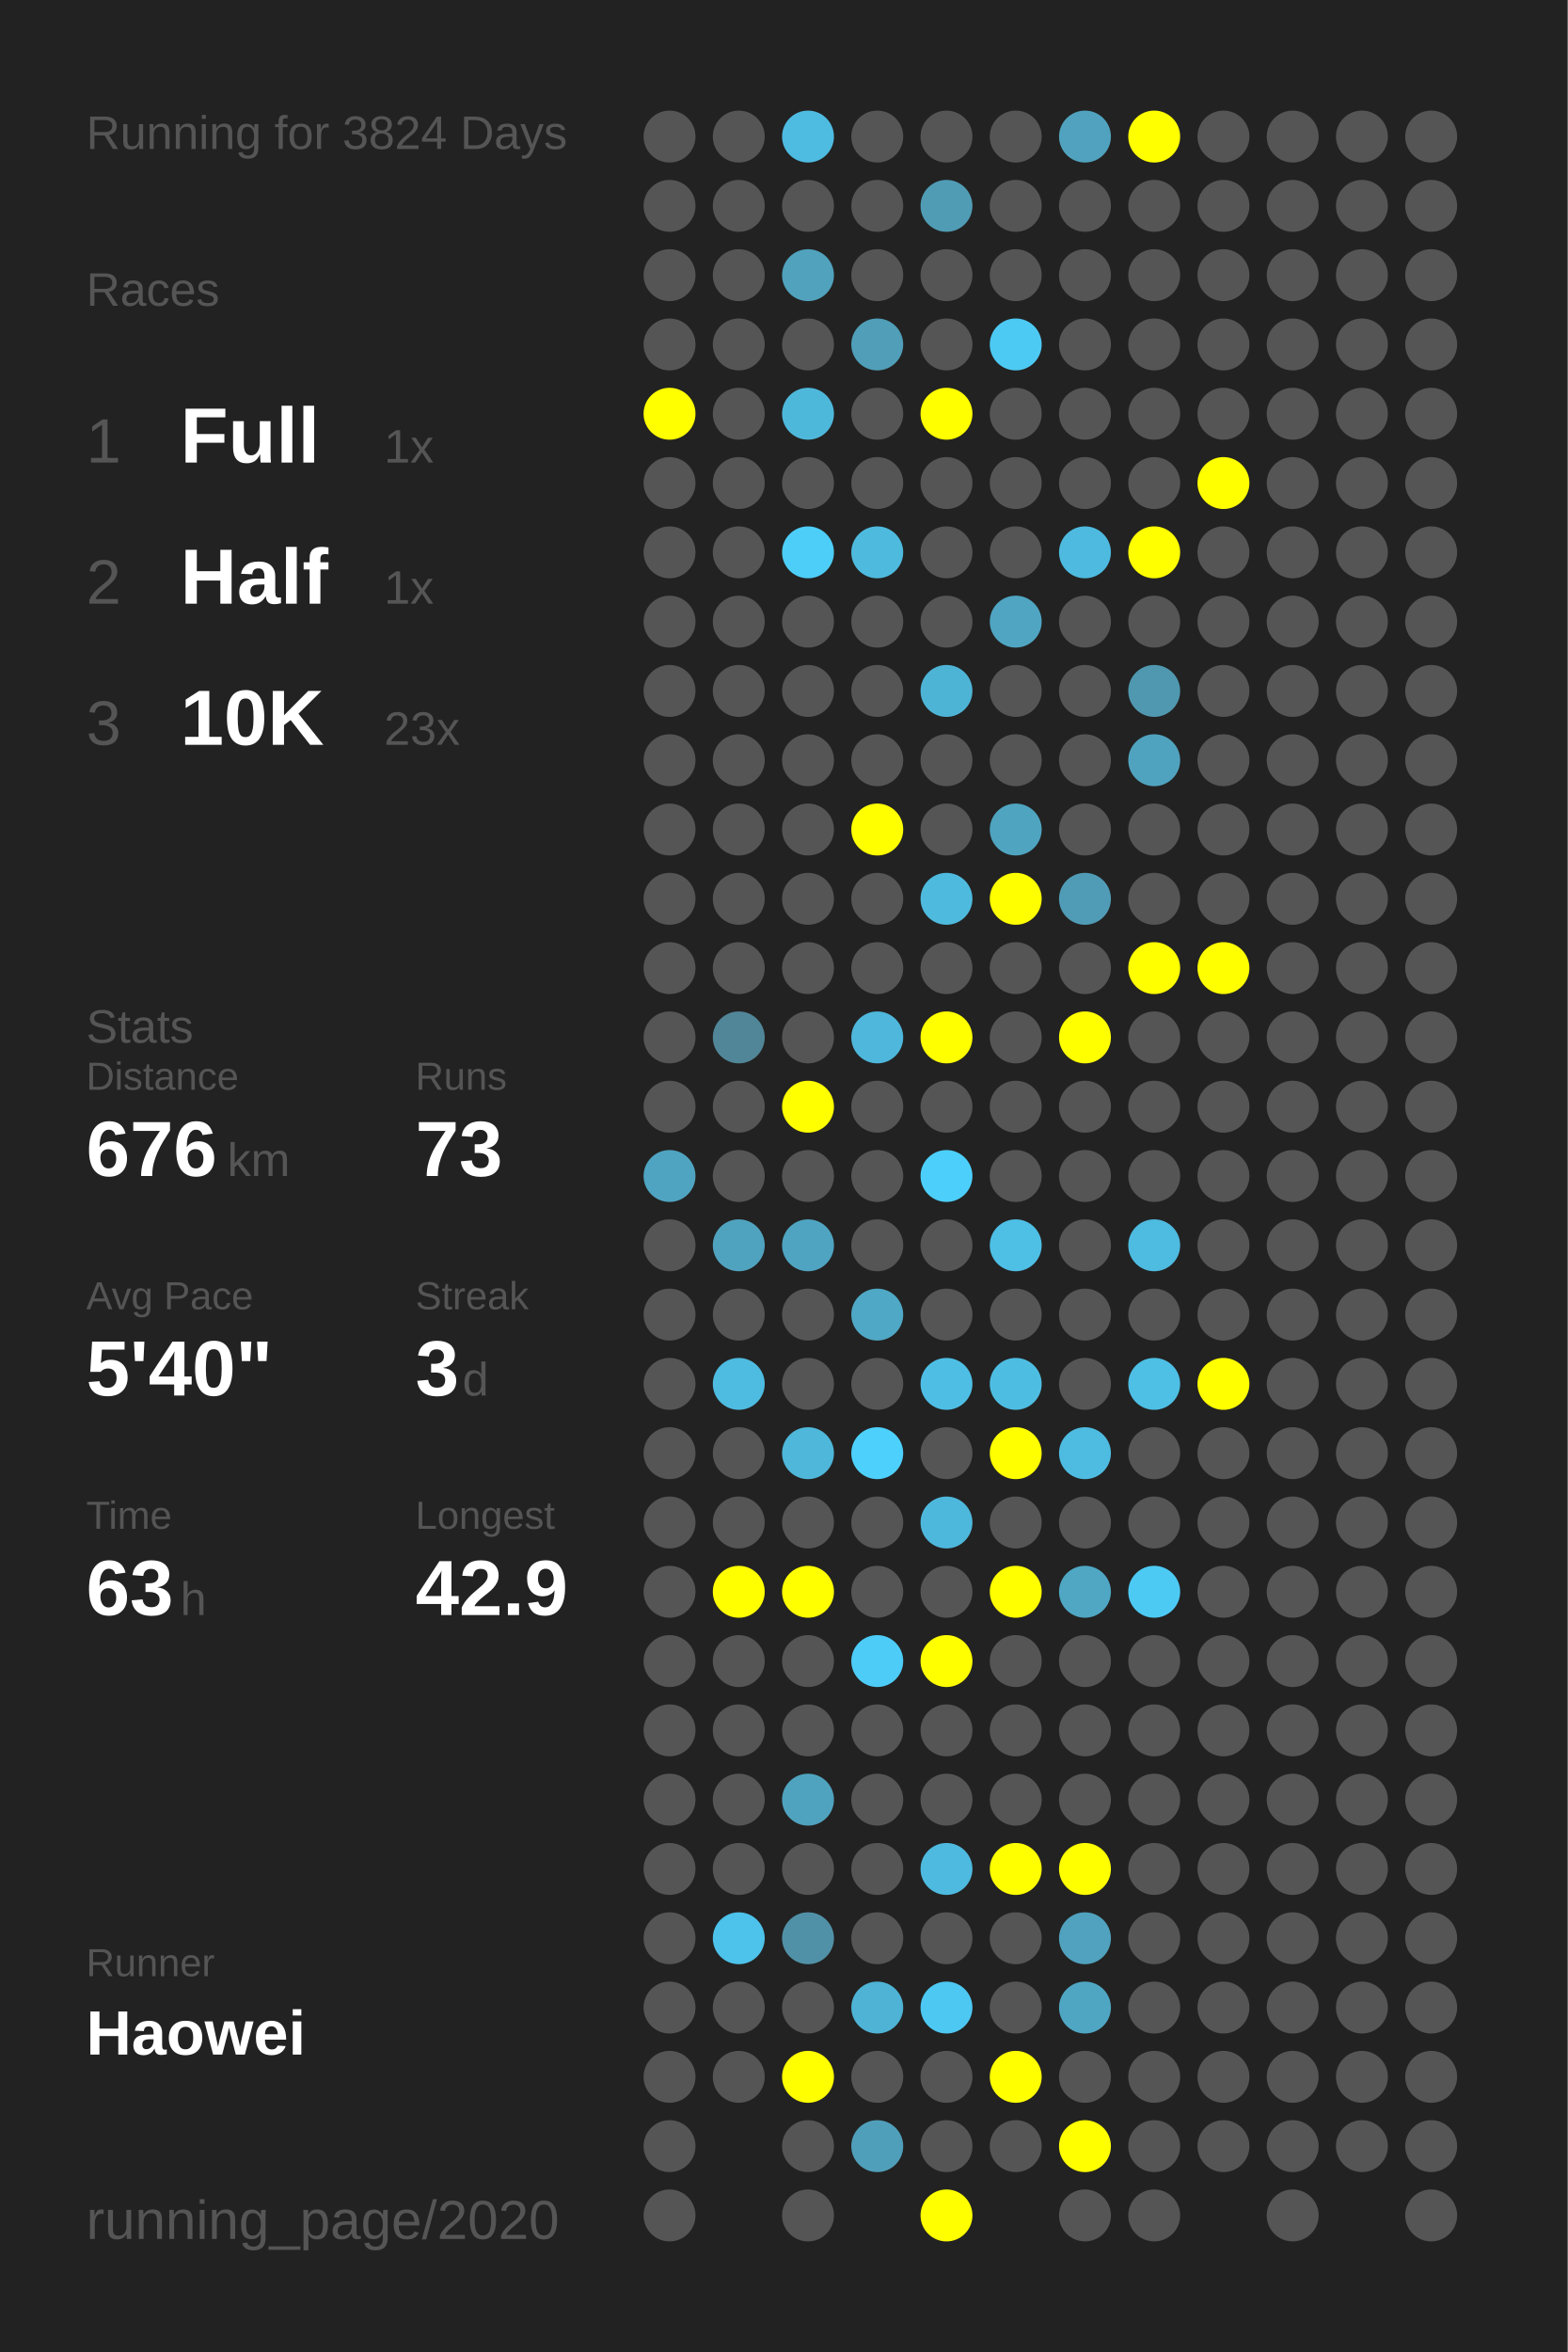
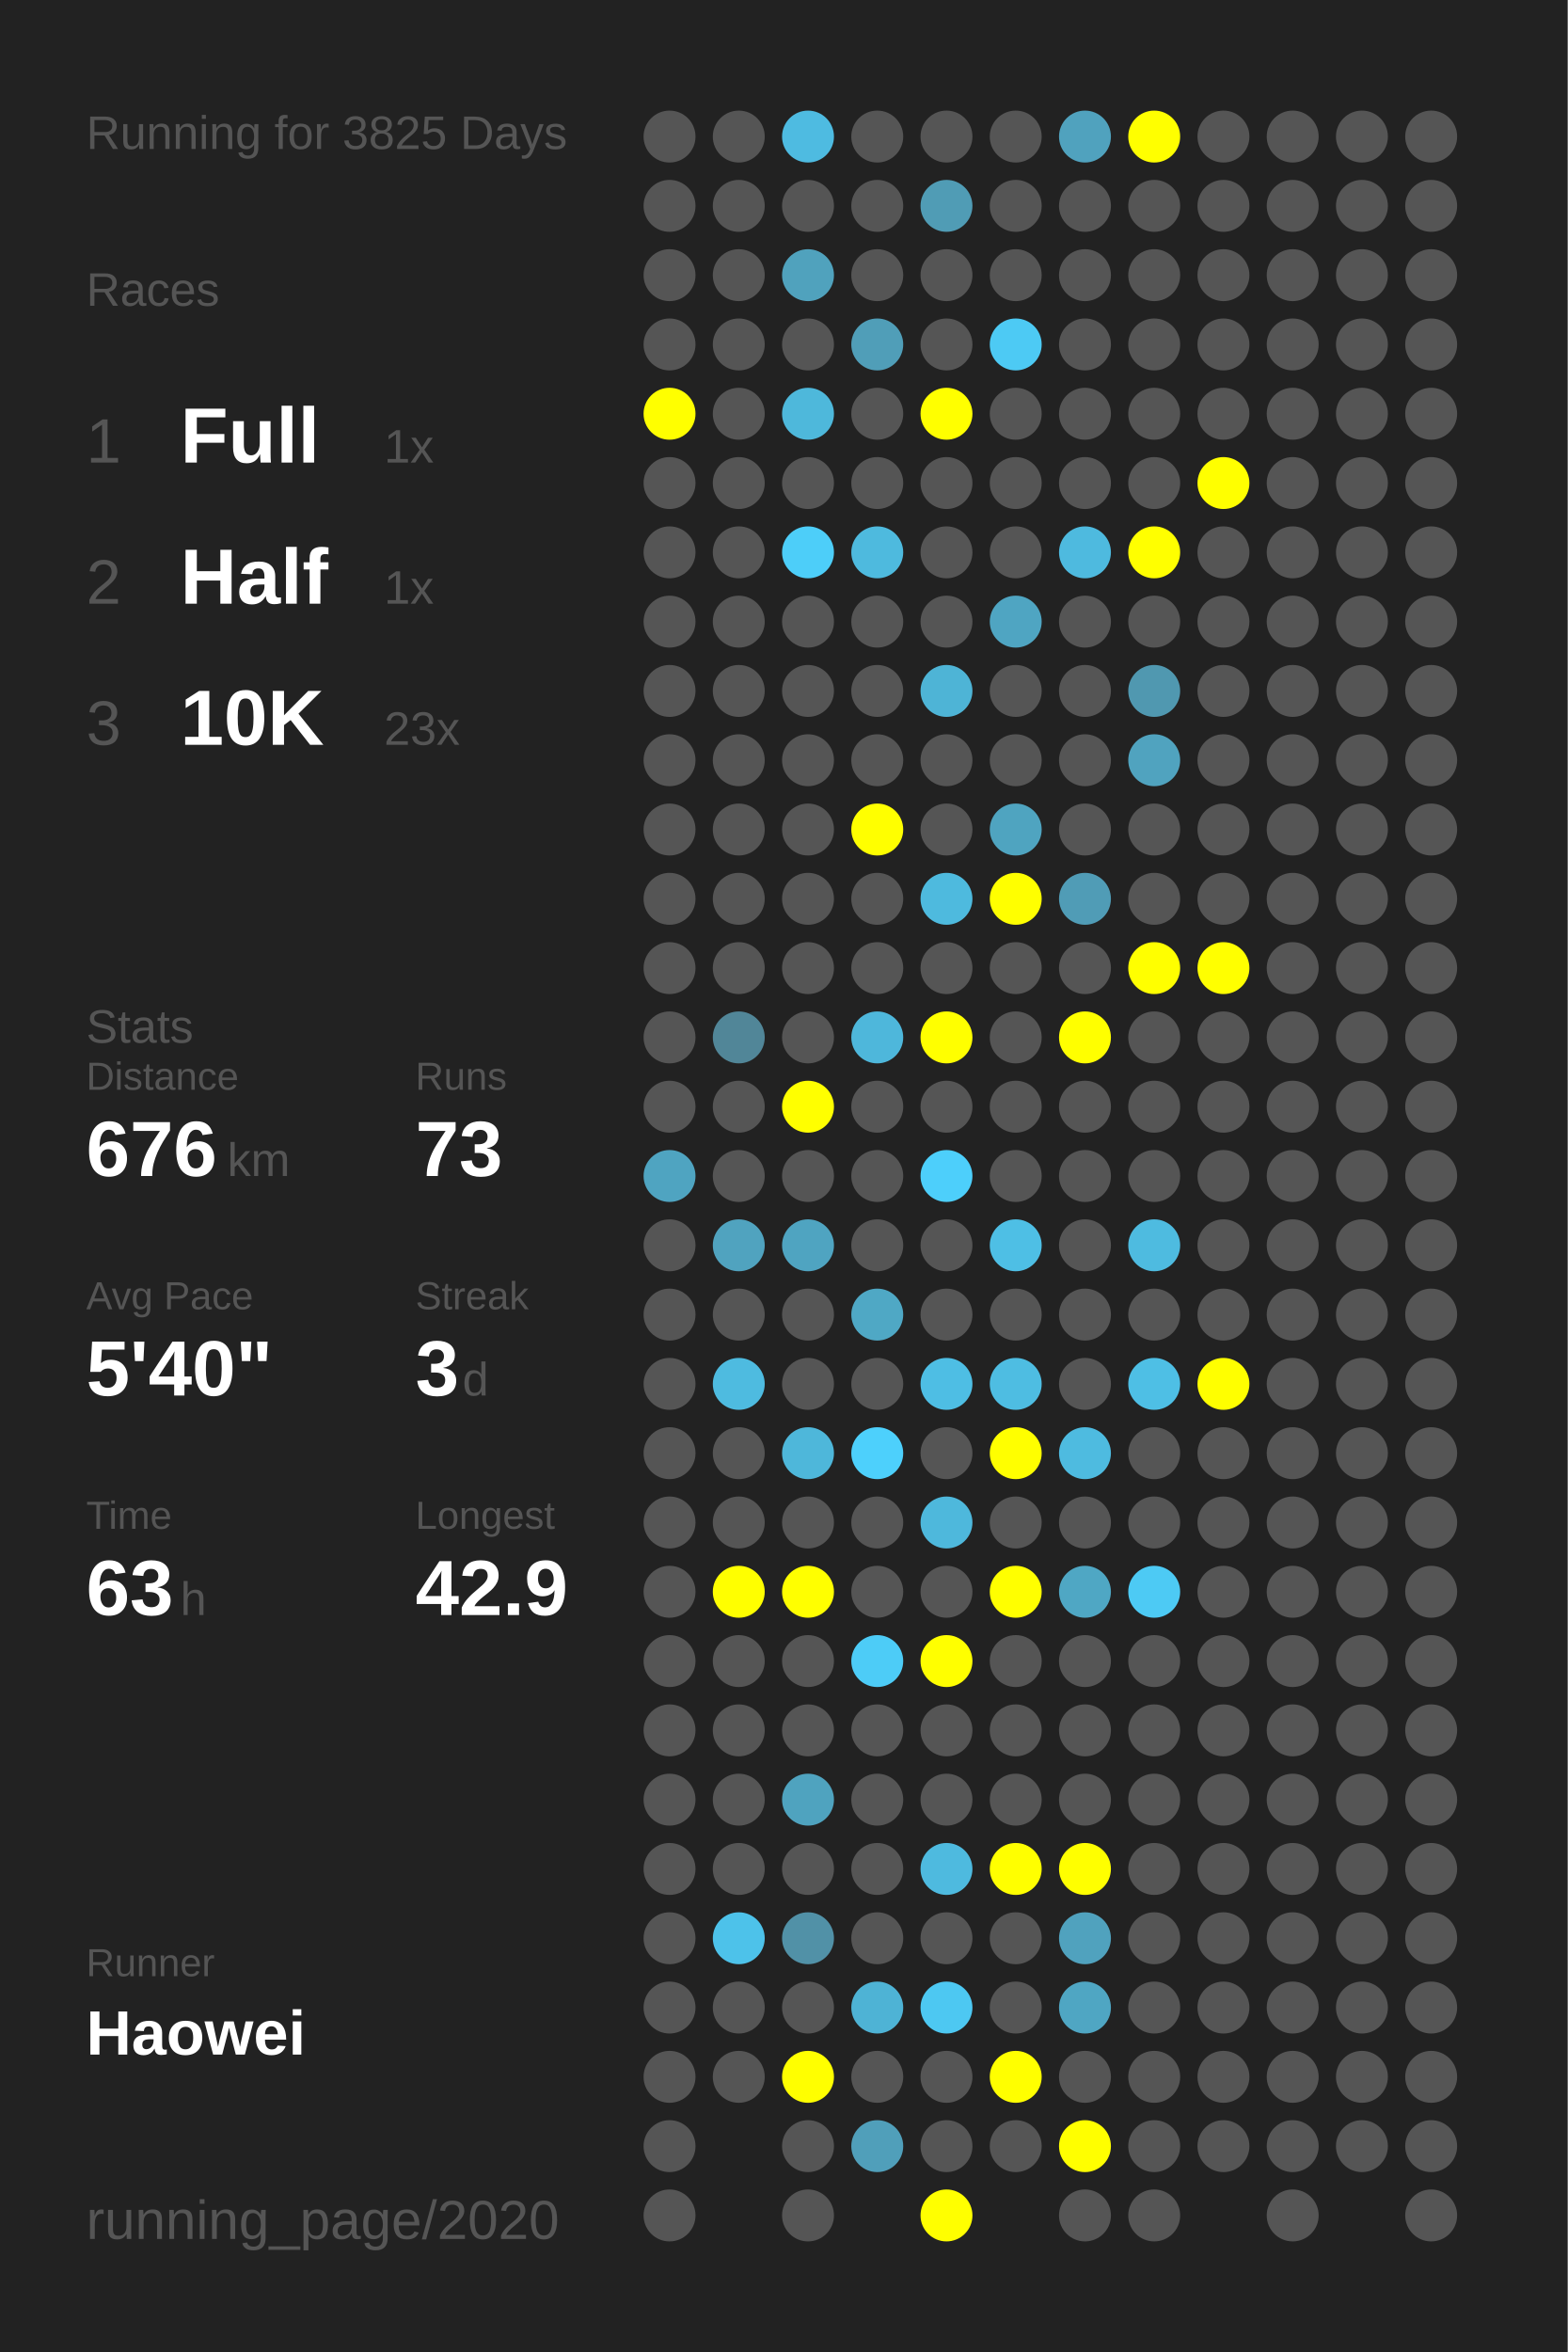
<svg xmlns="http://www.w3.org/2000/svg" baseProfile="full" height="300mm" version="1.1" viewBox="0,0,200,300" width="200mm">
  <defs />
  <rect fill="#222222" height="300" width="200" x="0" y="0" />
-   <text fill="#555555" style="font-size:6px; font-family:Arial;" x="11" y="19">Running for 3824 Days</text>
+   <text fill="#555555" style="font-size:6px; font-family:Arial;" x="11" y="19">Running for 3825 Days</text>
  <text fill="#555555" style="font-size:6px; font-family:Arial;" x="11" y="39">Races</text>
  <text fill="#555555" style="font-size:8px; font-family:Arial;" x="11" y="59">1</text>
  <text fill="#FFFFFF" style="font-size:10px; font-family:Arial; font-weight:bold;" x="23" y="59">Full</text>
  <text fill="#555555" style="font-size:6px; font-family:Arial;" x="49" y="59">1x</text>
  <text fill="#555555" style="font-size:8px; font-family:Arial;" x="11" y="77">2</text>
  <text fill="#FFFFFF" style="font-size:10px; font-family:Arial; font-weight:bold;" x="23" y="77">Half</text>
  <text fill="#555555" style="font-size:6px; font-family:Arial;" x="49" y="77">1x</text>
  <text fill="#555555" style="font-size:8px; font-family:Arial;" x="11" y="95">3</text>
  <text fill="#FFFFFF" style="font-size:10px; font-family:Arial; font-weight:bold;" x="23" y="95">10K</text>
  <text fill="#555555" style="font-size:6px; font-family:Arial;" x="49" y="95">23x</text>
  <text fill="#555555" style="font-size:6px; font-family:Arial;" x="11" y="133">Stats</text>
  <text fill="#555555" style="font-size:5px; font-family:Arial;" x="11" y="139">Distance</text>
  <text fill="#FFFFFF" style="font-size:10px; font-family:Arial; font-weight:bold;" x="11" y="150">676</text>
  <text fill="#555555" style="font-size:6px; font-family:Arial;" x="29" y="150">km</text>
  <text fill="#555555" style="font-size:5px; font-family:Arial;" x="53" y="139">Runs</text>
  <text fill="#FFFFFF" style="font-size:10px; font-family:Arial; font-weight:bold;" x="53" y="150">73</text>
  <text fill="#555555" style="font-size:5px; font-family:Arial;" x="11" y="167">Avg Pace</text>
  <text fill="#FFFFFF" style="font-size:10px; font-family:Arial; font-weight:bold;" x="11" y="178">5'40"</text>
  <text fill="#555555" style="font-size:5px; font-family:Arial;" x="53" y="167">Streak</text>
  <text fill="#FFFFFF" style="font-size:10px; font-family:Arial; font-weight:bold;" x="53" y="178">3</text>
  <text fill="#555555" style="font-size:6px; font-family:Arial;" x="59" y="178">d</text>
  <text fill="#555555" style="font-size:5px; font-family:Arial;" x="11" y="195">Time</text>
  <text fill="#FFFFFF" style="font-size:10px; font-family:Arial; font-weight:bold;" x="11" y="206">63</text>
  <text fill="#555555" style="font-size:6px; font-family:Arial;" x="23" y="206">h</text>
  <text fill="#555555" style="font-size:5px; font-family:Arial;" x="53" y="195">Longest</text>
  <text fill="#FFFFFF" style="font-size:10px; font-family:Arial; font-weight:bold;" x="53" y="206">42.9</text>
  <text fill="#555555" style="font-size:5px; font-family:Arial;" x="11" y="252.065">Runner</text>
  <text fill="#FFFFFF" style="font-size:8px; font-family:Arial; font-weight:bold;" x="11" y="262.065">Haowei</text>
  <text fill="#555555" style="font-size:7px; font-family:Arial;" x="11" y="285.581">running_page/2020</text>
  <circle cx="85.417" cy="17.419" fill="#555555" r="3.312" />
  <circle cx="85.417" cy="26.258" fill="#555555" r="3.312" />
  <circle cx="85.417" cy="35.097" fill="#555555" r="3.312" />
  <circle cx="85.417" cy="43.935" fill="#555555" r="3.312" />
  <circle cx="85.417" cy="52.774" fill="#FFFF00" r="3.312" />
  <circle cx="85.417" cy="61.613" fill="#555555" r="3.312" />
  <circle cx="85.417" cy="70.452" fill="#555555" r="3.312" />
  <circle cx="85.417" cy="79.29" fill="#555555" r="3.312" />
  <circle cx="85.417" cy="88.129" fill="#555555" r="3.312" />
  <circle cx="85.417" cy="96.968" fill="#555555" r="3.312" />
  <circle cx="85.417" cy="105.806" fill="#555555" r="3.312" />
  <circle cx="85.417" cy="114.645" fill="#555555" r="3.312" />
  <circle cx="85.417" cy="123.484" fill="#555555" r="3.312" />
  <circle cx="85.417" cy="132.323" fill="#555555" r="3.312" />
  <circle cx="85.417" cy="141.161" fill="#555555" r="3.312" />
  <circle cx="85.417" cy="150" fill="#4fa4c1" r="3.312" />
  <circle cx="85.417" cy="158.839" fill="#555555" r="3.312" />
  <circle cx="85.417" cy="167.677" fill="#555555" r="3.312" />
  <circle cx="85.417" cy="176.516" fill="#555555" r="3.312" />
  <circle cx="85.417" cy="185.355" fill="#555555" r="3.312" />
  <circle cx="85.417" cy="194.194" fill="#555555" r="3.312" />
  <circle cx="85.417" cy="203.032" fill="#555555" r="3.312" />
  <circle cx="85.417" cy="211.871" fill="#555555" r="3.312" />
  <circle cx="85.417" cy="220.71" fill="#555555" r="3.312" />
  <circle cx="85.417" cy="229.548" fill="#555555" r="3.312" />
  <circle cx="85.417" cy="238.387" fill="#555555" r="3.312" />
  <circle cx="85.417" cy="247.226" fill="#555555" r="3.312" />
  <circle cx="85.417" cy="256.065" fill="#555555" r="3.312" />
  <circle cx="85.417" cy="264.903" fill="#555555" r="3.312" />
  <circle cx="85.417" cy="273.742" fill="#555555" r="3.312" />
  <circle cx="85.417" cy="282.581" fill="#555555" r="3.312" />
  <circle cx="94.25" cy="17.419" fill="#555555" r="3.312" />
  <circle cx="94.25" cy="26.258" fill="#555555" r="3.312" />
  <circle cx="94.25" cy="35.097" fill="#555555" r="3.312" />
  <circle cx="94.25" cy="43.935" fill="#555555" r="3.312" />
  <circle cx="94.25" cy="52.774" fill="#555555" r="3.312" />
  <circle cx="94.25" cy="61.613" fill="#555555" r="3.312" />
  <circle cx="94.25" cy="70.452" fill="#555555" r="3.312" />
  <circle cx="94.25" cy="79.29" fill="#555555" r="3.312" />
  <circle cx="94.25" cy="88.129" fill="#555555" r="3.312" />
  <circle cx="94.25" cy="96.968" fill="#555555" r="3.312" />
  <circle cx="94.25" cy="105.806" fill="#555555" r="3.312" />
  <circle cx="94.25" cy="114.645" fill="#555555" r="3.312" />
  <circle cx="94.25" cy="123.484" fill="#555555" r="3.312" />
  <circle cx="94.25" cy="132.323" fill="#518698" r="3.312" />
  <circle cx="94.25" cy="141.161" fill="#555555" r="3.312" />
  <circle cx="94.25" cy="150" fill="#555555" r="3.312" />
  <circle cx="94.25" cy="158.839" fill="#50a3bf" r="3.312" />
  <circle cx="94.25" cy="167.677" fill="#555555" r="3.312" />
  <circle cx="94.25" cy="176.516" fill="#4ebbe0" r="3.312" />
  <circle cx="94.25" cy="185.355" fill="#555555" r="3.312" />
  <circle cx="94.25" cy="194.194" fill="#555555" r="3.312" />
  <circle cx="94.25" cy="203.032" fill="#FFFF00" r="3.312" />
  <circle cx="94.25" cy="211.871" fill="#555555" r="3.312" />
  <circle cx="94.25" cy="220.71" fill="#555555" r="3.312" />
  <circle cx="94.25" cy="229.548" fill="#555555" r="3.312" />
  <circle cx="94.25" cy="238.387" fill="#555555" r="3.312" />
  <circle cx="94.25" cy="247.226" fill="#4dc2ea" r="3.312" />
  <circle cx="94.25" cy="256.065" fill="#555555" r="3.312" />
  <circle cx="94.25" cy="264.903" fill="#555555" r="3.312" />
  <circle cx="103.083" cy="17.419" fill="#4ebbe1" r="3.312" />
  <circle cx="103.083" cy="26.258" fill="#555555" r="3.312" />
  <circle cx="103.083" cy="35.097" fill="#50a2bd" r="3.312" />
  <circle cx="103.083" cy="43.935" fill="#555555" r="3.312" />
  <circle cx="103.083" cy="52.774" fill="#4eb8db" r="3.312" />
  <circle cx="103.083" cy="61.613" fill="#555555" r="3.312" />
  <circle cx="103.083" cy="70.452" fill="#4dcef9" r="3.312" />
  <circle cx="103.083" cy="79.29" fill="#555555" r="3.312" />
  <circle cx="103.083" cy="88.129" fill="#555555" r="3.312" />
  <circle cx="103.083" cy="96.968" fill="#555555" r="3.312" />
  <circle cx="103.083" cy="105.806" fill="#555555" r="3.312" />
  <circle cx="103.083" cy="114.645" fill="#555555" r="3.312" />
  <circle cx="103.083" cy="123.484" fill="#555555" r="3.312" />
  <circle cx="103.083" cy="132.323" fill="#555555" r="3.312" />
  <circle cx="103.083" cy="141.161" fill="#FFFF00" r="3.312" />
  <circle cx="103.083" cy="150" fill="#555555" r="3.312" />
  <circle cx="103.083" cy="158.839" fill="#4fa4c1" r="3.312" />
  <circle cx="103.083" cy="167.677" fill="#555555" r="3.312" />
  <circle cx="103.083" cy="176.516" fill="#555555" r="3.312" />
  <circle cx="103.083" cy="185.355" fill="#4eb7da" r="3.312" />
  <circle cx="103.083" cy="194.194" fill="#555555" r="3.312" />
  <circle cx="103.083" cy="203.032" fill="#FFFF00" r="3.312" />
  <circle cx="103.083" cy="211.871" fill="#555555" r="3.312" />
  <circle cx="103.083" cy="220.71" fill="#555555" r="3.312" />
  <circle cx="103.083" cy="229.548" fill="#4fa3bf" r="3.312" />
  <circle cx="103.083" cy="238.387" fill="#555555" r="3.312" />
  <circle cx="103.083" cy="247.226" fill="#5191a7" r="3.312" />
  <circle cx="103.083" cy="256.065" fill="#555555" r="3.312" />
  <circle cx="103.083" cy="264.903" fill="#FFFF00" r="3.312" />
  <circle cx="103.083" cy="273.742" fill="#555555" r="3.312" />
  <circle cx="103.083" cy="282.581" fill="#555555" r="3.312" />
  <circle cx="111.917" cy="17.419" fill="#555555" r="3.312" />
  <circle cx="111.917" cy="26.258" fill="#555555" r="3.312" />
  <circle cx="111.917" cy="35.097" fill="#555555" r="3.312" />
  <circle cx="111.917" cy="43.935" fill="#509eb8" r="3.312" />
  <circle cx="111.917" cy="52.774" fill="#555555" r="3.312" />
  <circle cx="111.917" cy="61.613" fill="#555555" r="3.312" />
  <circle cx="111.917" cy="70.452" fill="#4ebade" r="3.312" />
  <circle cx="111.917" cy="79.29" fill="#555555" r="3.312" />
  <circle cx="111.917" cy="88.129" fill="#555555" r="3.312" />
  <circle cx="111.917" cy="96.968" fill="#555555" r="3.312" />
  <circle cx="111.917" cy="105.806" fill="#FFFF00" r="3.312" />
  <circle cx="111.917" cy="114.645" fill="#555555" r="3.312" />
  <circle cx="111.917" cy="123.484" fill="#555555" r="3.312" />
  <circle cx="111.917" cy="132.323" fill="#4eb7db" r="3.312" />
  <circle cx="111.917" cy="141.161" fill="#555555" r="3.312" />
  <circle cx="111.917" cy="150" fill="#555555" r="3.312" />
  <circle cx="111.917" cy="158.839" fill="#555555" r="3.312" />
  <circle cx="111.917" cy="167.677" fill="#4fa8c5" r="3.312" />
  <circle cx="111.917" cy="176.516" fill="#555555" r="3.312" />
  <circle cx="111.917" cy="185.355" fill="#4dd0fc" r="3.312" />
  <circle cx="111.917" cy="194.194" fill="#555555" r="3.312" />
  <circle cx="111.917" cy="203.032" fill="#555555" r="3.312" />
  <circle cx="111.917" cy="211.871" fill="#4dccf7" r="3.312" />
  <circle cx="111.917" cy="220.71" fill="#555555" r="3.312" />
  <circle cx="111.917" cy="229.548" fill="#555555" r="3.312" />
  <circle cx="111.917" cy="238.387" fill="#555555" r="3.312" />
  <circle cx="111.917" cy="247.226" fill="#555555" r="3.312" />
  <circle cx="111.917" cy="256.065" fill="#4eb3d5" r="3.312" />
  <circle cx="111.917" cy="264.903" fill="#555555" r="3.312" />
  <circle cx="111.917" cy="273.742" fill="#509fba" r="3.312" />
  <circle cx="120.75" cy="17.419" fill="#555555" r="3.312" />
  <circle cx="120.75" cy="26.258" fill="#509cb5" r="3.312" />
  <circle cx="120.75" cy="35.097" fill="#555555" r="3.312" />
  <circle cx="120.75" cy="43.935" fill="#555555" r="3.312" />
  <circle cx="120.75" cy="52.774" fill="#FFFF00" r="3.312" />
  <circle cx="120.75" cy="61.613" fill="#555555" r="3.312" />
  <circle cx="120.75" cy="70.452" fill="#555555" r="3.312" />
  <circle cx="120.75" cy="79.29" fill="#555555" r="3.312" />
  <circle cx="120.75" cy="88.129" fill="#4eb4d6" r="3.312" />
  <circle cx="120.75" cy="96.968" fill="#555555" r="3.312" />
  <circle cx="120.75" cy="105.806" fill="#555555" r="3.312" />
  <circle cx="120.75" cy="114.645" fill="#4ebade" r="3.312" />
  <circle cx="120.75" cy="123.484" fill="#555555" r="3.312" />
  <circle cx="120.75" cy="132.323" fill="#FFFF00" r="3.312" />
  <circle cx="120.75" cy="141.161" fill="#555555" r="3.312" />
  <circle cx="120.75" cy="150" fill="#4dcffb" r="3.312" />
  <circle cx="120.75" cy="158.839" fill="#555555" r="3.312" />
  <circle cx="120.75" cy="167.677" fill="#555555" r="3.312" />
  <circle cx="120.75" cy="176.516" fill="#4ebee4" r="3.312" />
  <circle cx="120.75" cy="185.355" fill="#555555" r="3.312" />
  <circle cx="120.75" cy="194.194" fill="#4eb8dc" r="3.312" />
  <circle cx="120.75" cy="203.032" fill="#555555" r="3.312" />
  <circle cx="120.75" cy="211.871" fill="#FFFF00" r="3.312" />
  <circle cx="120.75" cy="220.71" fill="#555555" r="3.312" />
  <circle cx="120.75" cy="229.548" fill="#555555" r="3.312" />
  <circle cx="120.75" cy="238.387" fill="#4ebadf" r="3.312" />
  <circle cx="120.75" cy="247.226" fill="#555555" r="3.312" />
  <circle cx="120.75" cy="256.065" fill="#4dc8f2" r="3.312" />
  <circle cx="120.75" cy="264.903" fill="#555555" r="3.312" />
  <circle cx="120.75" cy="273.742" fill="#555555" r="3.312" />
  <circle cx="120.75" cy="282.581" fill="#FFFF00" r="3.312" />
  <circle cx="129.583" cy="17.419" fill="#555555" r="3.312" />
  <circle cx="129.583" cy="26.258" fill="#555555" r="3.312" />
  <circle cx="129.583" cy="35.097" fill="#555555" r="3.312" />
  <circle cx="129.583" cy="43.935" fill="#4dcaf4" r="3.312" />
  <circle cx="129.583" cy="52.774" fill="#555555" r="3.312" />
  <circle cx="129.583" cy="61.613" fill="#555555" r="3.312" />
  <circle cx="129.583" cy="70.452" fill="#555555" r="3.312" />
  <circle cx="129.583" cy="79.29" fill="#4fa5c2" r="3.312" />
  <circle cx="129.583" cy="88.129" fill="#555555" r="3.312" />
  <circle cx="129.583" cy="96.968" fill="#555555" r="3.312" />
  <circle cx="129.583" cy="105.806" fill="#4fa4c0" r="3.312" />
  <circle cx="129.583" cy="114.645" fill="#FFFF00" r="3.312" />
  <circle cx="129.583" cy="123.484" fill="#555555" r="3.312" />
  <circle cx="129.583" cy="132.323" fill="#555555" r="3.312" />
  <circle cx="129.583" cy="141.161" fill="#555555" r="3.312" />
  <circle cx="129.583" cy="150" fill="#555555" r="3.312" />
  <circle cx="129.583" cy="158.839" fill="#4ebfe5" r="3.312" />
  <circle cx="129.583" cy="167.677" fill="#555555" r="3.312" />
  <circle cx="129.583" cy="176.516" fill="#4ebde2" r="3.312" />
  <circle cx="129.583" cy="185.355" fill="#FFFF00" r="3.312" />
  <circle cx="129.583" cy="194.194" fill="#555555" r="3.312" />
  <circle cx="129.583" cy="203.032" fill="#FFFF00" r="3.312" />
  <circle cx="129.583" cy="211.871" fill="#555555" r="3.312" />
  <circle cx="129.583" cy="220.71" fill="#555555" r="3.312" />
  <circle cx="129.583" cy="229.548" fill="#555555" r="3.312" />
  <circle cx="129.583" cy="238.387" fill="#FFFF00" r="3.312" />
  <circle cx="129.583" cy="247.226" fill="#555555" r="3.312" />
  <circle cx="129.583" cy="256.065" fill="#555555" r="3.312" />
  <circle cx="129.583" cy="264.903" fill="#FFFF00" r="3.312" />
  <circle cx="129.583" cy="273.742" fill="#555555" r="3.312" />
  <circle cx="138.417" cy="17.419" fill="#50a2be" r="3.312" />
  <circle cx="138.417" cy="26.258" fill="#555555" r="3.312" />
  <circle cx="138.417" cy="35.097" fill="#555555" r="3.312" />
  <circle cx="138.417" cy="43.935" fill="#555555" r="3.312" />
  <circle cx="138.417" cy="52.774" fill="#555555" r="3.312" />
  <circle cx="138.417" cy="61.613" fill="#555555" r="3.312" />
  <circle cx="138.417" cy="70.452" fill="#4ebadf" r="3.312" />
  <circle cx="138.417" cy="79.29" fill="#555555" r="3.312" />
  <circle cx="138.417" cy="88.129" fill="#555555" r="3.312" />
  <circle cx="138.417" cy="96.968" fill="#555555" r="3.312" />
  <circle cx="138.417" cy="105.806" fill="#555555" r="3.312" />
  <circle cx="138.417" cy="114.645" fill="#509cb6" r="3.312" />
  <circle cx="138.417" cy="123.484" fill="#555555" r="3.312" />
  <circle cx="138.417" cy="132.323" fill="#FFFF00" r="3.312" />
  <circle cx="138.417" cy="141.161" fill="#555555" r="3.312" />
  <circle cx="138.417" cy="150" fill="#555555" r="3.312" />
  <circle cx="138.417" cy="158.839" fill="#555555" r="3.312" />
  <circle cx="138.417" cy="167.677" fill="#555555" r="3.312" />
  <circle cx="138.417" cy="176.516" fill="#555555" r="3.312" />
  <circle cx="138.417" cy="185.355" fill="#4ebbe0" r="3.312" />
  <circle cx="138.417" cy="194.194" fill="#555555" r="3.312" />
  <circle cx="138.417" cy="203.032" fill="#4fa7c4" r="3.312" />
  <circle cx="138.417" cy="211.871" fill="#555555" r="3.312" />
  <circle cx="138.417" cy="220.71" fill="#555555" r="3.312" />
  <circle cx="138.417" cy="229.548" fill="#555555" r="3.312" />
  <circle cx="138.417" cy="238.387" fill="#FFFF00" r="3.312" />
  <circle cx="138.417" cy="247.226" fill="#50a2be" r="3.312" />
  <circle cx="138.417" cy="256.065" fill="#4fa6c3" r="3.312" />
  <circle cx="138.417" cy="264.903" fill="#555555" r="3.312" />
  <circle cx="138.417" cy="273.742" fill="#FFFF00" r="3.312" />
  <circle cx="138.417" cy="282.581" fill="#555555" r="3.312" />
  <circle cx="147.25" cy="17.419" fill="#FFFF00" r="3.312" />
  <circle cx="147.25" cy="26.258" fill="#555555" r="3.312" />
  <circle cx="147.25" cy="35.097" fill="#555555" r="3.312" />
  <circle cx="147.25" cy="43.935" fill="#555555" r="3.312" />
  <circle cx="147.25" cy="52.774" fill="#555555" r="3.312" />
  <circle cx="147.25" cy="61.613" fill="#555555" r="3.312" />
  <circle cx="147.25" cy="70.452" fill="#FFFF00" r="3.312" />
  <circle cx="147.25" cy="79.29" fill="#555555" r="3.312" />
  <circle cx="147.25" cy="88.129" fill="#5098b0" r="3.312" />
  <circle cx="147.25" cy="96.968" fill="#50a3bf" r="3.312" />
  <circle cx="147.25" cy="105.806" fill="#555555" r="3.312" />
  <circle cx="147.25" cy="114.645" fill="#555555" r="3.312" />
  <circle cx="147.25" cy="123.484" fill="#FFFF00" r="3.312" />
  <circle cx="147.25" cy="132.323" fill="#555555" r="3.312" />
  <circle cx="147.25" cy="141.161" fill="#555555" r="3.312" />
  <circle cx="147.25" cy="150" fill="#555555" r="3.312" />
  <circle cx="147.25" cy="158.839" fill="#4ebbe0" r="3.312" />
  <circle cx="147.25" cy="167.677" fill="#555555" r="3.312" />
  <circle cx="147.25" cy="176.516" fill="#4ebfe5" r="3.312" />
  <circle cx="147.25" cy="185.355" fill="#555555" r="3.312" />
  <circle cx="147.25" cy="194.194" fill="#555555" r="3.312" />
  <circle cx="147.25" cy="203.032" fill="#4dcaf4" r="3.312" />
  <circle cx="147.25" cy="211.871" fill="#555555" r="3.312" />
  <circle cx="147.25" cy="220.71" fill="#555555" r="3.312" />
  <circle cx="147.25" cy="229.548" fill="#555555" r="3.312" />
  <circle cx="147.25" cy="238.387" fill="#555555" r="3.312" />
  <circle cx="147.25" cy="247.226" fill="#555555" r="3.312" />
  <circle cx="147.25" cy="256.065" fill="#555555" r="3.312" />
  <circle cx="147.25" cy="264.903" fill="#555555" r="3.312" />
  <circle cx="147.25" cy="273.742" fill="#555555" r="3.312" />
  <circle cx="147.25" cy="282.581" fill="#555555" r="3.312" />
  <circle cx="156.083" cy="17.419" fill="#555555" r="3.312" />
  <circle cx="156.083" cy="26.258" fill="#555555" r="3.312" />
  <circle cx="156.083" cy="35.097" fill="#555555" r="3.312" />
  <circle cx="156.083" cy="43.935" fill="#555555" r="3.312" />
  <circle cx="156.083" cy="52.774" fill="#555555" r="3.312" />
  <circle cx="156.083" cy="61.613" fill="#FFFF00" r="3.312" />
  <circle cx="156.083" cy="70.452" fill="#555555" r="3.312" />
  <circle cx="156.083" cy="79.29" fill="#555555" r="3.312" />
  <circle cx="156.083" cy="88.129" fill="#555555" r="3.312" />
  <circle cx="156.083" cy="96.968" fill="#555555" r="3.312" />
  <circle cx="156.083" cy="105.806" fill="#555555" r="3.312" />
  <circle cx="156.083" cy="114.645" fill="#555555" r="3.312" />
  <circle cx="156.083" cy="123.484" fill="#FFFF00" r="3.312" />
  <circle cx="156.083" cy="132.323" fill="#555555" r="3.312" />
  <circle cx="156.083" cy="141.161" fill="#555555" r="3.312" />
  <circle cx="156.083" cy="150" fill="#555555" r="3.312" />
  <circle cx="156.083" cy="158.839" fill="#555555" r="3.312" />
  <circle cx="156.083" cy="167.677" fill="#555555" r="3.312" />
  <circle cx="156.083" cy="176.516" fill="#FFFF00" r="3.312" />
  <circle cx="156.083" cy="185.355" fill="#555555" r="3.312" />
  <circle cx="156.083" cy="194.194" fill="#555555" r="3.312" />
  <circle cx="156.083" cy="203.032" fill="#555555" r="3.312" />
  <circle cx="156.083" cy="211.871" fill="#555555" r="3.312" />
  <circle cx="156.083" cy="220.71" fill="#555555" r="3.312" />
  <circle cx="156.083" cy="229.548" fill="#555555" r="3.312" />
  <circle cx="156.083" cy="238.387" fill="#555555" r="3.312" />
  <circle cx="156.083" cy="247.226" fill="#555555" r="3.312" />
  <circle cx="156.083" cy="256.065" fill="#555555" r="3.312" />
  <circle cx="156.083" cy="264.903" fill="#555555" r="3.312" />
  <circle cx="156.083" cy="273.742" fill="#555555" r="3.312" />
  <circle cx="164.917" cy="17.419" fill="#555555" r="3.312" />
  <circle cx="164.917" cy="26.258" fill="#555555" r="3.312" />
  <circle cx="164.917" cy="35.097" fill="#555555" r="3.312" />
  <circle cx="164.917" cy="43.935" fill="#555555" r="3.312" />
  <circle cx="164.917" cy="52.774" fill="#555555" r="3.312" />
  <circle cx="164.917" cy="61.613" fill="#555555" r="3.312" />
  <circle cx="164.917" cy="70.452" fill="#555555" r="3.312" />
  <circle cx="164.917" cy="79.29" fill="#555555" r="3.312" />
  <circle cx="164.917" cy="88.129" fill="#555555" r="3.312" />
  <circle cx="164.917" cy="96.968" fill="#555555" r="3.312" />
  <circle cx="164.917" cy="105.806" fill="#555555" r="3.312" />
  <circle cx="164.917" cy="114.645" fill="#555555" r="3.312" />
  <circle cx="164.917" cy="123.484" fill="#555555" r="3.312" />
  <circle cx="164.917" cy="132.323" fill="#555555" r="3.312" />
  <circle cx="164.917" cy="141.161" fill="#555555" r="3.312" />
  <circle cx="164.917" cy="150" fill="#555555" r="3.312" />
  <circle cx="164.917" cy="158.839" fill="#555555" r="3.312" />
  <circle cx="164.917" cy="167.677" fill="#555555" r="3.312" />
  <circle cx="164.917" cy="176.516" fill="#555555" r="3.312" />
  <circle cx="164.917" cy="185.355" fill="#555555" r="3.312" />
  <circle cx="164.917" cy="194.194" fill="#555555" r="3.312" />
  <circle cx="164.917" cy="203.032" fill="#555555" r="3.312" />
  <circle cx="164.917" cy="211.871" fill="#555555" r="3.312" />
  <circle cx="164.917" cy="220.71" fill="#555555" r="3.312" />
  <circle cx="164.917" cy="229.548" fill="#555555" r="3.312" />
  <circle cx="164.917" cy="238.387" fill="#555555" r="3.312" />
  <circle cx="164.917" cy="247.226" fill="#555555" r="3.312" />
  <circle cx="164.917" cy="256.065" fill="#555555" r="3.312" />
  <circle cx="164.917" cy="264.903" fill="#555555" r="3.312" />
  <circle cx="164.917" cy="273.742" fill="#555555" r="3.312" />
  <circle cx="164.917" cy="282.581" fill="#555555" r="3.312" />
  <circle cx="173.75" cy="17.419" fill="#555555" r="3.312" />
  <circle cx="173.75" cy="26.258" fill="#555555" r="3.312" />
  <circle cx="173.75" cy="35.097" fill="#555555" r="3.312" />
  <circle cx="173.75" cy="43.935" fill="#555555" r="3.312" />
  <circle cx="173.75" cy="52.774" fill="#555555" r="3.312" />
  <circle cx="173.75" cy="61.613" fill="#555555" r="3.312" />
  <circle cx="173.75" cy="70.452" fill="#555555" r="3.312" />
  <circle cx="173.75" cy="79.29" fill="#555555" r="3.312" />
  <circle cx="173.75" cy="88.129" fill="#555555" r="3.312" />
  <circle cx="173.75" cy="96.968" fill="#555555" r="3.312" />
  <circle cx="173.75" cy="105.806" fill="#555555" r="3.312" />
  <circle cx="173.75" cy="114.645" fill="#555555" r="3.312" />
  <circle cx="173.75" cy="123.484" fill="#555555" r="3.312" />
  <circle cx="173.75" cy="132.323" fill="#555555" r="3.312" />
  <circle cx="173.75" cy="141.161" fill="#555555" r="3.312" />
  <circle cx="173.75" cy="150" fill="#555555" r="3.312" />
  <circle cx="173.75" cy="158.839" fill="#555555" r="3.312" />
  <circle cx="173.75" cy="167.677" fill="#555555" r="3.312" />
  <circle cx="173.75" cy="176.516" fill="#555555" r="3.312" />
  <circle cx="173.75" cy="185.355" fill="#555555" r="3.312" />
  <circle cx="173.75" cy="194.194" fill="#555555" r="3.312" />
  <circle cx="173.75" cy="203.032" fill="#555555" r="3.312" />
  <circle cx="173.75" cy="211.871" fill="#555555" r="3.312" />
  <circle cx="173.75" cy="220.71" fill="#555555" r="3.312" />
  <circle cx="173.75" cy="229.548" fill="#555555" r="3.312" />
  <circle cx="173.75" cy="238.387" fill="#555555" r="3.312" />
  <circle cx="173.75" cy="247.226" fill="#555555" r="3.312" />
  <circle cx="173.75" cy="256.065" fill="#555555" r="3.312" />
  <circle cx="173.75" cy="264.903" fill="#555555" r="3.312" />
  <circle cx="173.75" cy="273.742" fill="#555555" r="3.312" />
  <circle cx="182.583" cy="17.419" fill="#555555" r="3.312" />
  <circle cx="182.583" cy="26.258" fill="#555555" r="3.312" />
  <circle cx="182.583" cy="35.097" fill="#555555" r="3.312" />
  <circle cx="182.583" cy="43.935" fill="#555555" r="3.312" />
  <circle cx="182.583" cy="52.774" fill="#555555" r="3.312" />
  <circle cx="182.583" cy="61.613" fill="#555555" r="3.312" />
  <circle cx="182.583" cy="70.452" fill="#555555" r="3.312" />
  <circle cx="182.583" cy="79.29" fill="#555555" r="3.312" />
  <circle cx="182.583" cy="88.129" fill="#555555" r="3.312" />
  <circle cx="182.583" cy="96.968" fill="#555555" r="3.312" />
  <circle cx="182.583" cy="105.806" fill="#555555" r="3.312" />
  <circle cx="182.583" cy="114.645" fill="#555555" r="3.312" />
  <circle cx="182.583" cy="123.484" fill="#555555" r="3.312" />
  <circle cx="182.583" cy="132.323" fill="#555555" r="3.312" />
  <circle cx="182.583" cy="141.161" fill="#555555" r="3.312" />
  <circle cx="182.583" cy="150" fill="#555555" r="3.312" />
  <circle cx="182.583" cy="158.839" fill="#555555" r="3.312" />
  <circle cx="182.583" cy="167.677" fill="#555555" r="3.312" />
  <circle cx="182.583" cy="176.516" fill="#555555" r="3.312" />
  <circle cx="182.583" cy="185.355" fill="#555555" r="3.312" />
  <circle cx="182.583" cy="194.194" fill="#555555" r="3.312" />
  <circle cx="182.583" cy="203.032" fill="#555555" r="3.312" />
  <circle cx="182.583" cy="211.871" fill="#555555" r="3.312" />
  <circle cx="182.583" cy="220.71" fill="#555555" r="3.312" />
  <circle cx="182.583" cy="229.548" fill="#555555" r="3.312" />
  <circle cx="182.583" cy="238.387" fill="#555555" r="3.312" />
  <circle cx="182.583" cy="247.226" fill="#555555" r="3.312" />
  <circle cx="182.583" cy="256.065" fill="#555555" r="3.312" />
  <circle cx="182.583" cy="264.903" fill="#555555" r="3.312" />
  <circle cx="182.583" cy="273.742" fill="#555555" r="3.312" />
  <circle cx="182.583" cy="282.581" fill="#555555" r="3.312" />
</svg>
